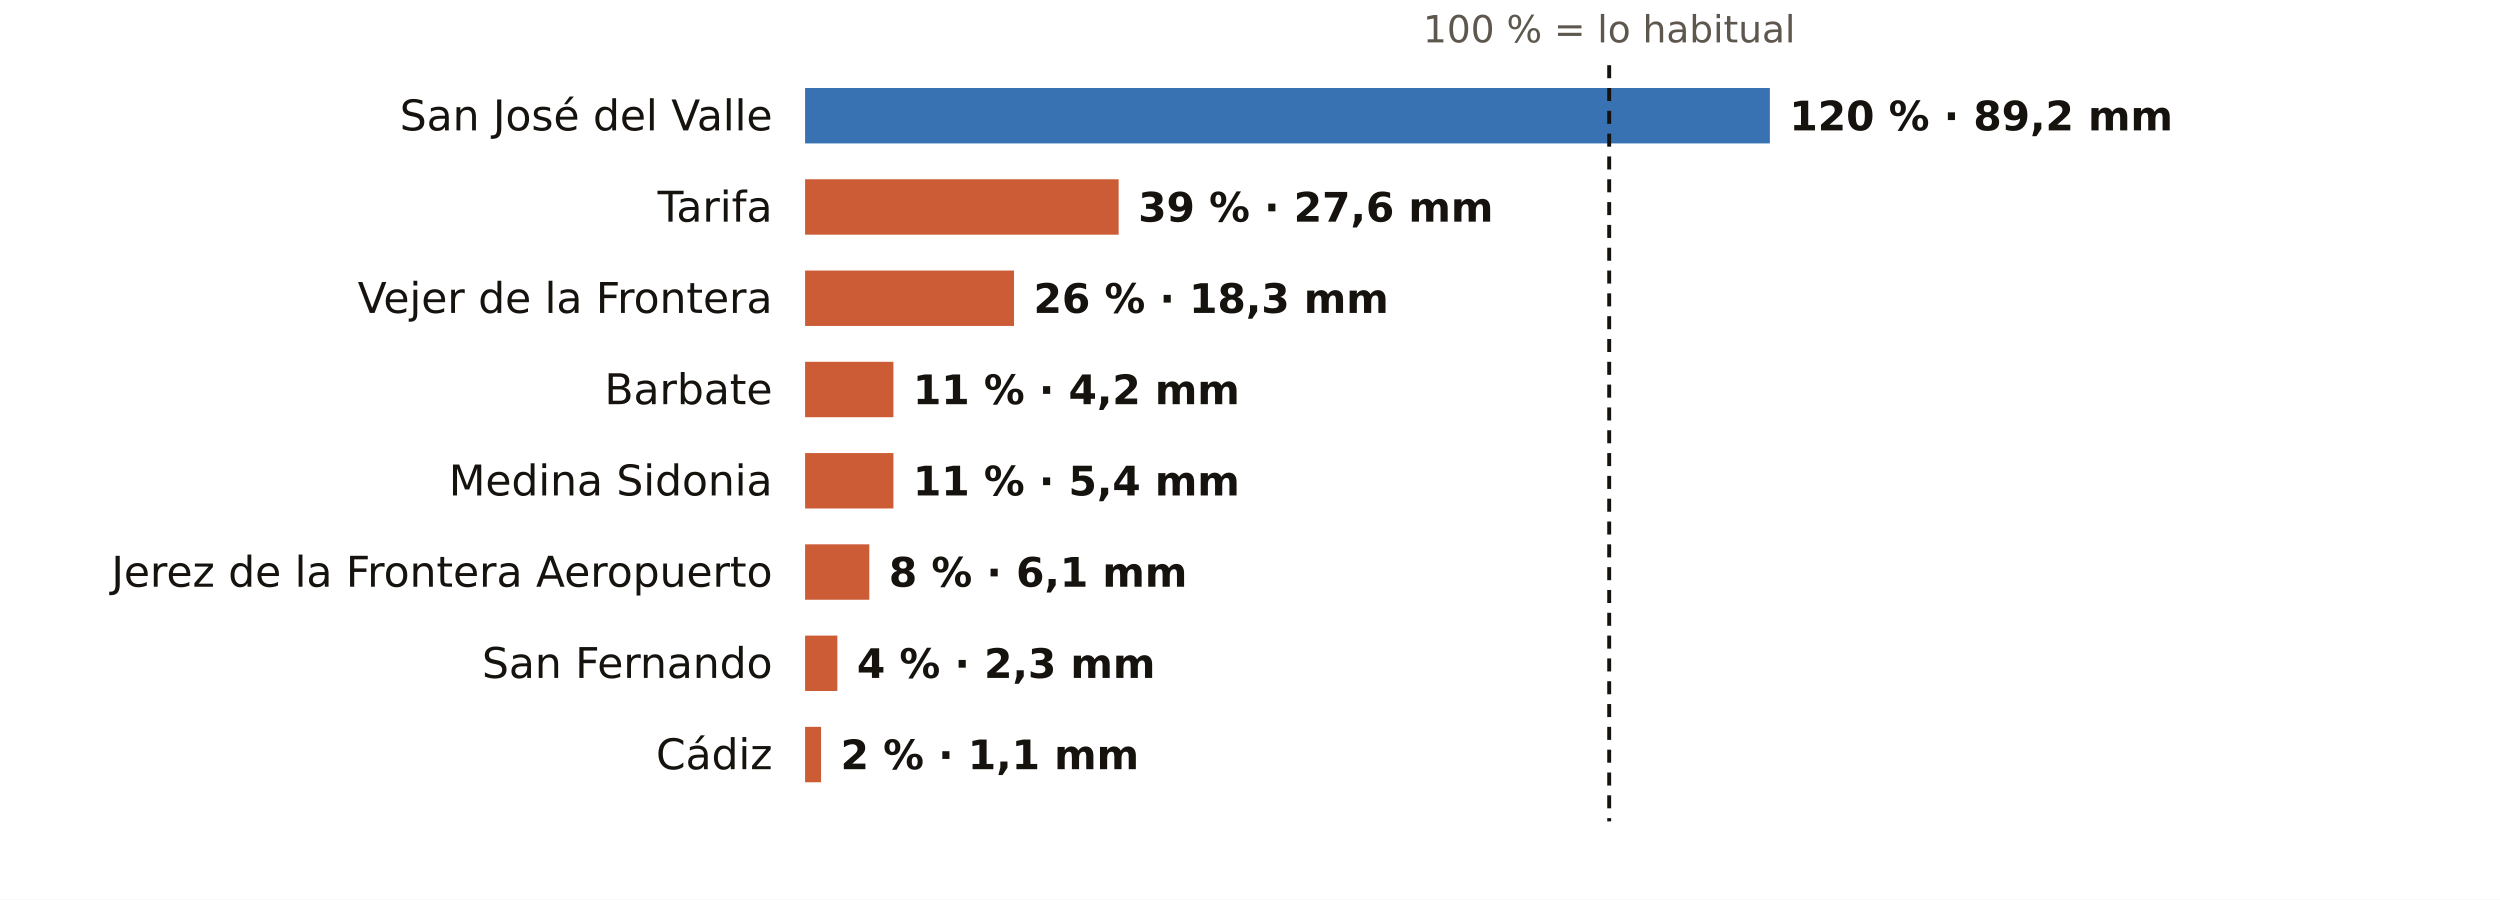
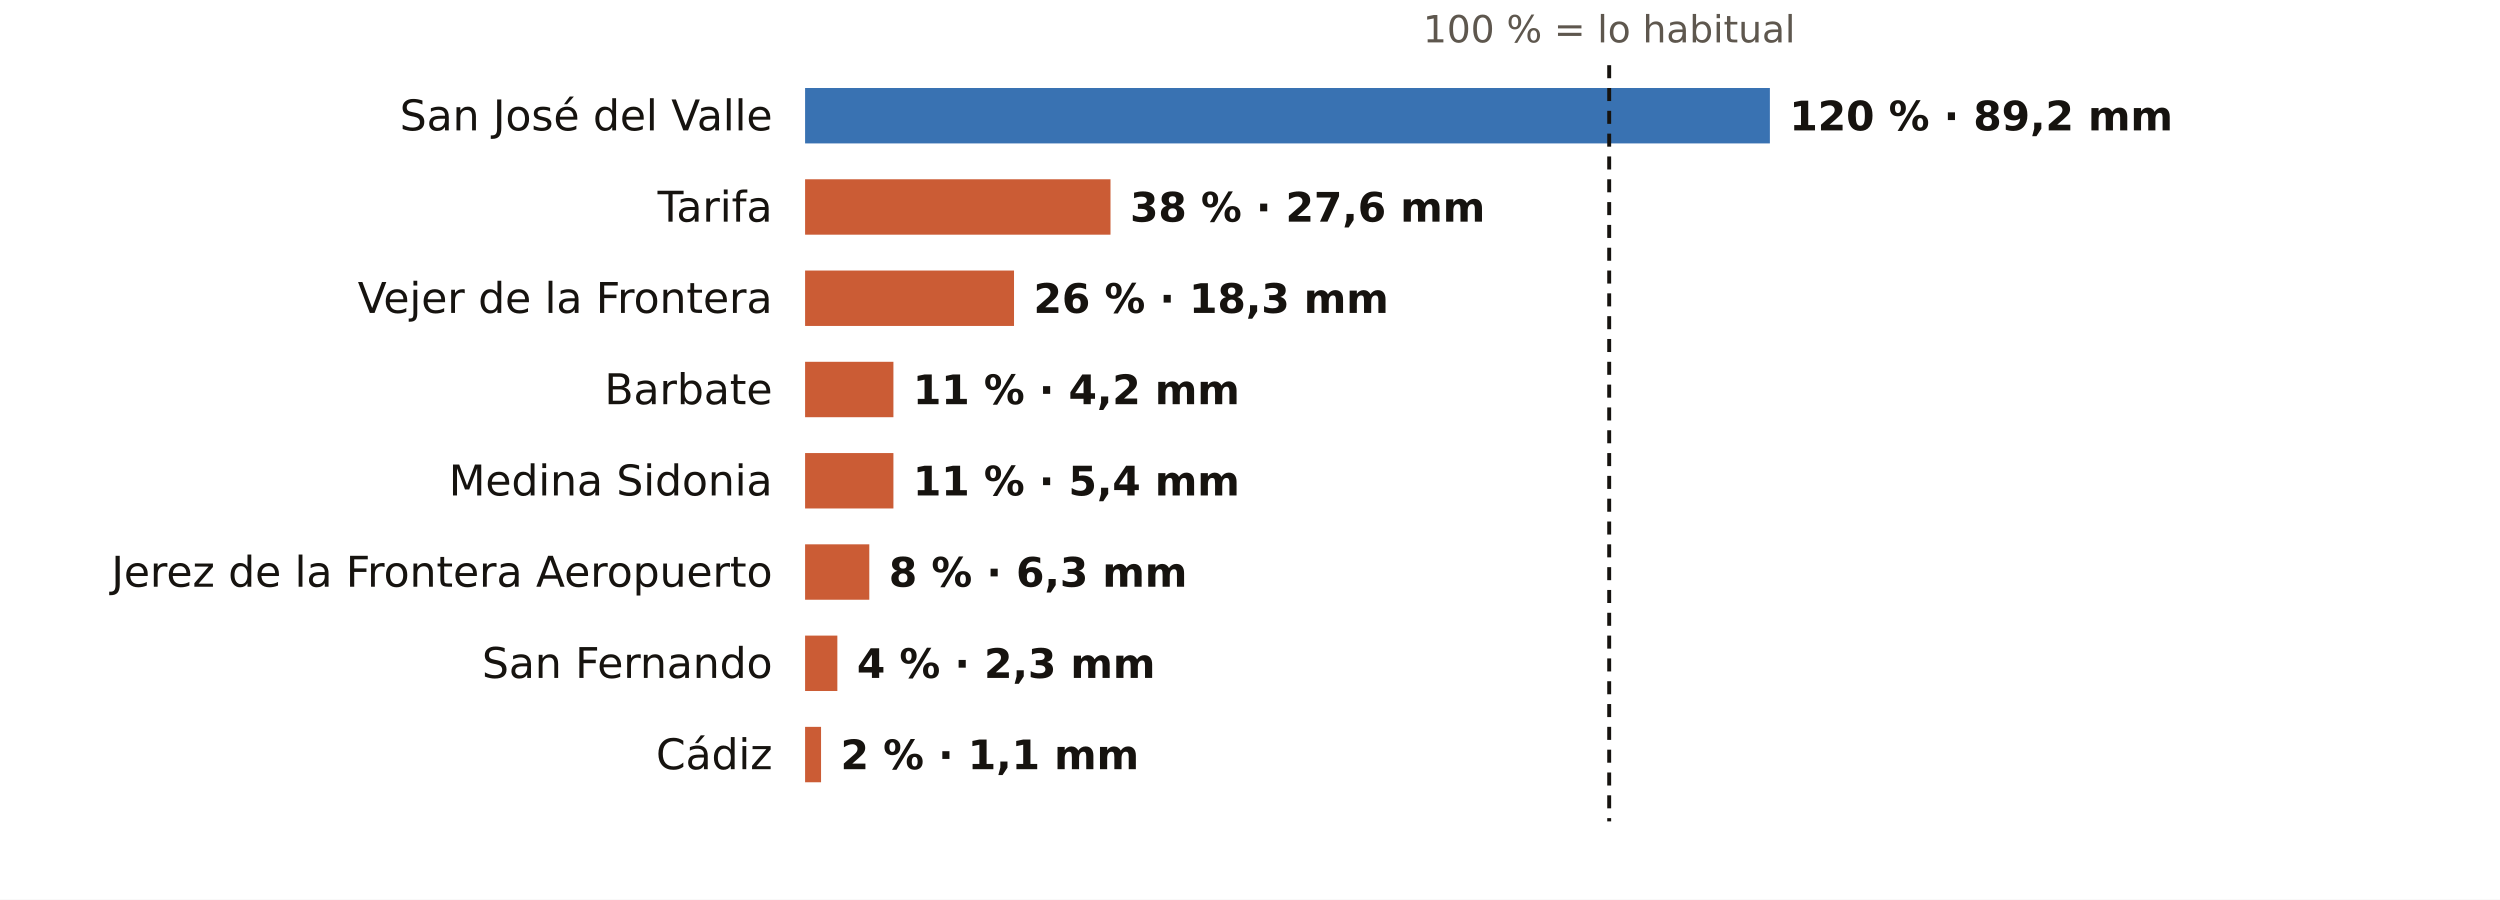
<svg xmlns="http://www.w3.org/2000/svg" viewBox="0 0 767 276" width="767" height="276" role="img" aria-label="El otoño en los pluviómetros de AEMET de Cádiz: % de lo habitual">
  <rect width="767" height="276" fill="#FFFFFF" />
  <text x="493.7" y="13.0" font-size="11.5" fill="#5E574E" text-anchor="middle" font-weight="400" font-family="Public Sans, DejaVu Sans, Arial, sans-serif">100 % = lo habitual</text>
  <text x="237.0" y="40.0" font-size="13" fill="#16130F" text-anchor="end" font-weight="500" font-family="Public Sans, DejaVu Sans, Arial, sans-serif">San José del Valle</text>
  <rect x="247" y="27" width="296.0" height="17" fill="#1F5FA8" opacity="0.88" />
  <text x="549.0" y="40.0" font-size="12.5" fill="#16130F" text-anchor="start" font-weight="600" font-family="Public Sans, DejaVu Sans, Arial, sans-serif">120 % · 89,2 mm</text>
  <text x="237.0" y="68.0" font-size="13" fill="#16130F" text-anchor="end" font-weight="500" font-family="Public Sans, DejaVu Sans, Arial, sans-serif">Tarifa</text>
-   <rect x="247" y="55" width="96.2" height="17" fill="#C4461A" opacity="0.88" />
-   <text x="349.2" y="68.0" font-size="12.5" fill="#16130F" text-anchor="start" font-weight="600" font-family="Public Sans, DejaVu Sans, Arial, sans-serif">39 % · 27,6 mm</text>
+   <rect x="247" y="55" width="93.7" height="17" fill="#C4461A" opacity="0.88" />
+   <text x="346.7" y="68.0" font-size="12.5" fill="#16130F" text-anchor="start" font-weight="600" font-family="Public Sans, DejaVu Sans, Arial, sans-serif">38 % · 27,6 mm</text>
  <text x="237.0" y="96.0" font-size="13" fill="#16130F" text-anchor="end" font-weight="500" font-family="Public Sans, DejaVu Sans, Arial, sans-serif">Vejer de la Frontera</text>
  <rect x="247" y="83" width="64.1" height="17" fill="#C4461A" opacity="0.88" />
  <text x="317.1" y="96.0" font-size="12.5" fill="#16130F" text-anchor="start" font-weight="600" font-family="Public Sans, DejaVu Sans, Arial, sans-serif">26 % · 18,3 mm</text>
  <text x="237.0" y="124.0" font-size="13" fill="#16130F" text-anchor="end" font-weight="500" font-family="Public Sans, DejaVu Sans, Arial, sans-serif">Barbate</text>
  <rect x="247" y="111" width="27.1" height="17" fill="#C4461A" opacity="0.88" />
  <text x="280.1" y="124.0" font-size="12.5" fill="#16130F" text-anchor="start" font-weight="600" font-family="Public Sans, DejaVu Sans, Arial, sans-serif">11 % · 4,2 mm</text>
  <text x="237.0" y="152.0" font-size="13" fill="#16130F" text-anchor="end" font-weight="500" font-family="Public Sans, DejaVu Sans, Arial, sans-serif">Medina Sidonia</text>
  <rect x="247" y="139" width="27.1" height="17" fill="#C4461A" opacity="0.88" />
  <text x="280.1" y="152.0" font-size="12.5" fill="#16130F" text-anchor="start" font-weight="600" font-family="Public Sans, DejaVu Sans, Arial, sans-serif">11 % · 5,4 mm</text>
  <text x="237.0" y="180.0" font-size="13" fill="#16130F" text-anchor="end" font-weight="500" font-family="Public Sans, DejaVu Sans, Arial, sans-serif">Jerez de la Frontera Aeropuerto</text>
  <rect x="247" y="167" width="19.7" height="17" fill="#C4461A" opacity="0.88" />
-   <text x="272.7" y="180.0" font-size="12.5" fill="#16130F" text-anchor="start" font-weight="600" font-family="Public Sans, DejaVu Sans, Arial, sans-serif">8 % · 6,1 mm</text>
+   <text x="272.7" y="180.0" font-size="12.5" fill="#16130F" text-anchor="start" font-weight="600" font-family="Public Sans, DejaVu Sans, Arial, sans-serif">8 % · 6,3 mm</text>
  <text x="237.0" y="208.0" font-size="13" fill="#16130F" text-anchor="end" font-weight="500" font-family="Public Sans, DejaVu Sans, Arial, sans-serif">San Fernando</text>
  <rect x="247" y="195" width="9.9" height="17" fill="#C4461A" opacity="0.88" />
  <text x="262.9" y="208.0" font-size="12.5" fill="#16130F" text-anchor="start" font-weight="600" font-family="Public Sans, DejaVu Sans, Arial, sans-serif">4 % · 2,3 mm</text>
  <text x="237.0" y="236.0" font-size="13" fill="#16130F" text-anchor="end" font-weight="500" font-family="Public Sans, DejaVu Sans, Arial, sans-serif">Cádiz</text>
  <rect x="247" y="223" width="4.9" height="17" fill="#C4461A" opacity="0.88" />
  <text x="257.9" y="236.0" font-size="12.5" fill="#16130F" text-anchor="start" font-weight="600" font-family="Public Sans, DejaVu Sans, Arial, sans-serif">2 % · 1,1 mm</text>
  <line x1="493.7" x2="493.7" y1="20" y2="252" stroke="#16130F" stroke-width="1.2" stroke-dasharray="4 3" />
</svg>
